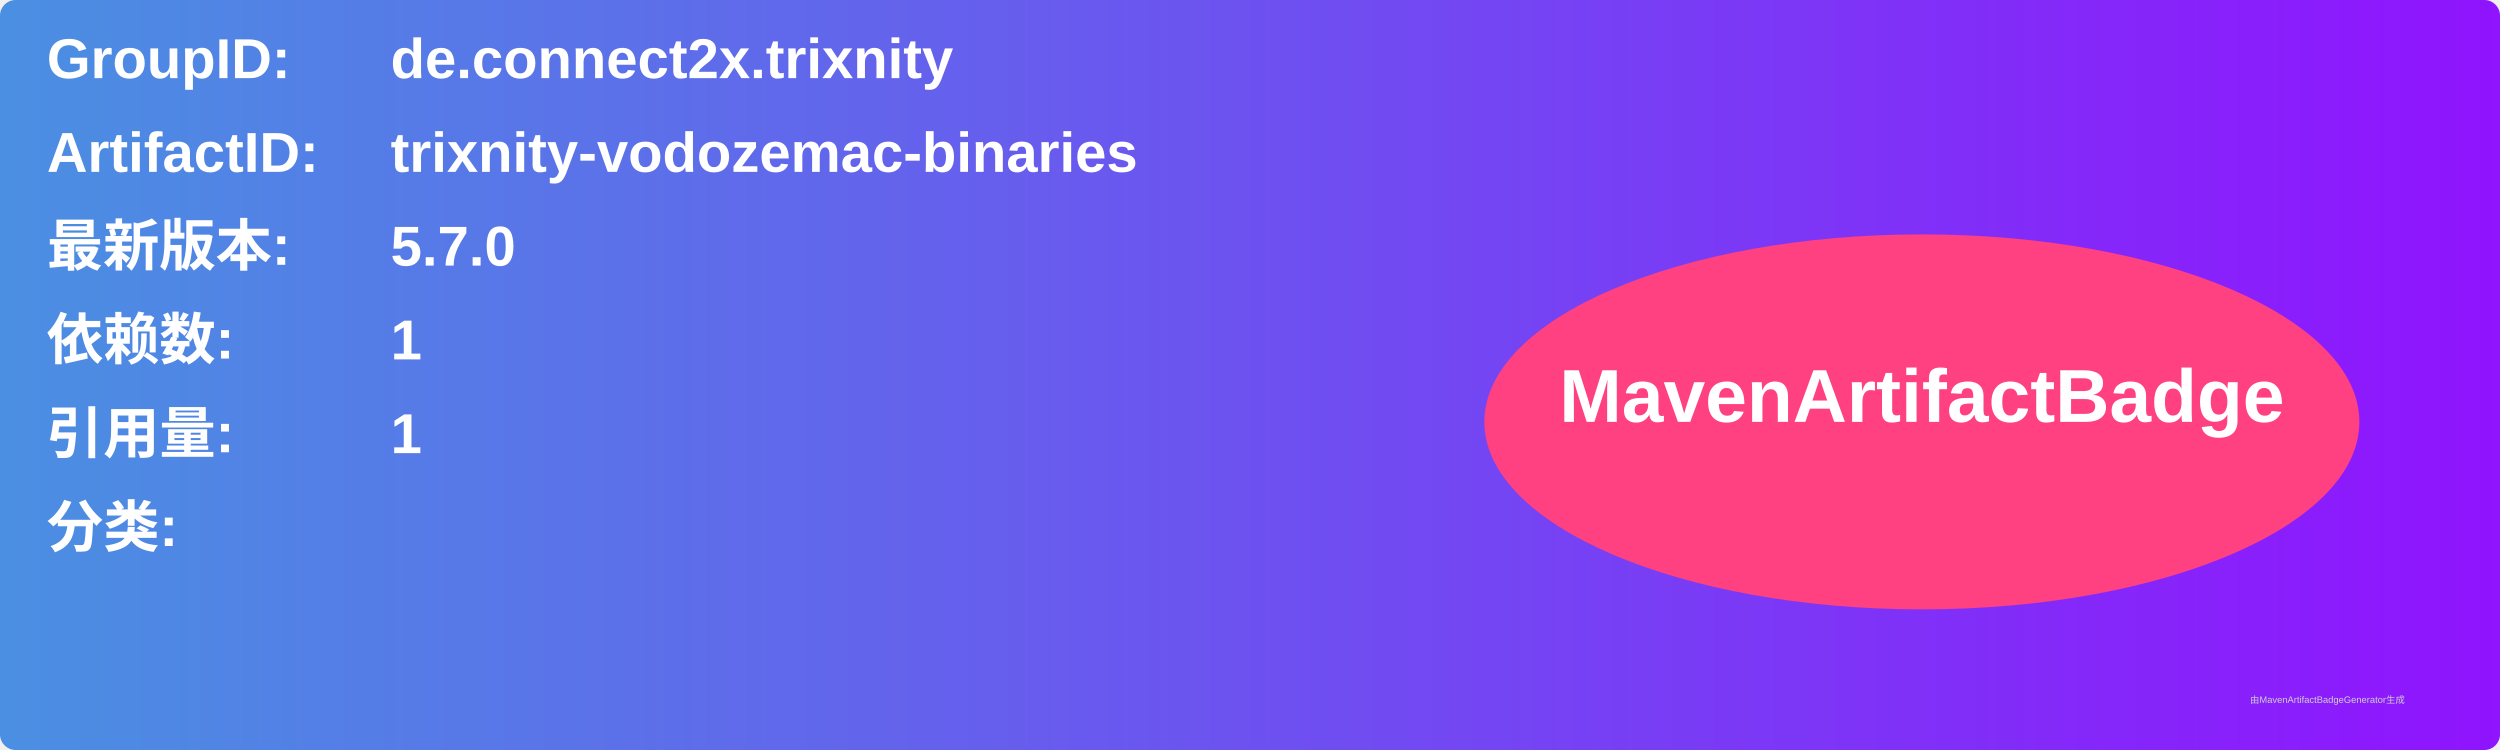
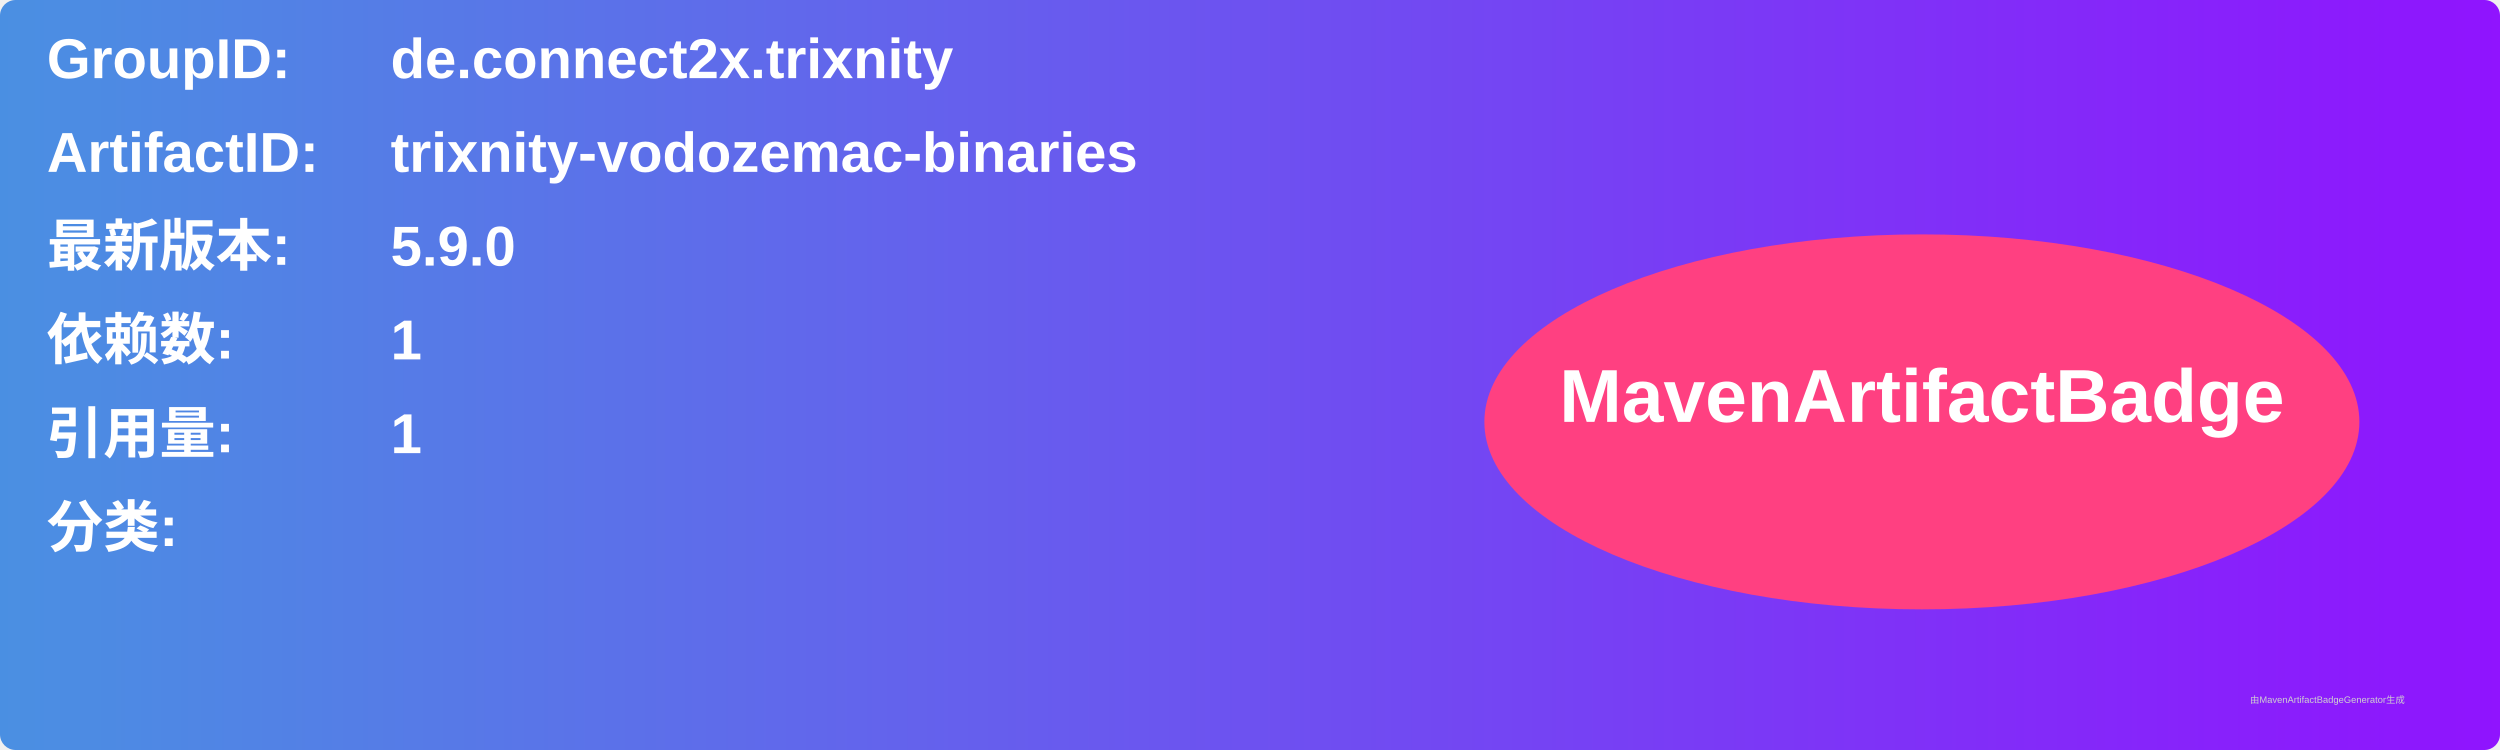
<svg xmlns="http://www.w3.org/2000/svg" width="800" height="240" viewBox="0 0 800 240">
  <linearGradient id="grad" x1="0%" y1="0%" x2="100%" y2="0%">
    <stop offset="0%" stop-color="#4a90e2" />
    <stop offset="100%" stop-color="#9013fe" />
  </linearGradient>
  <rect width="100%" height="100%" rx="5" ry="5" fill="url(#grad)" />
  <g transform="translate(15, 15)">
    <text x="0" y="10" font-family="Arial" font-size="18" fill="white" font-weight="bold" width="260">GroupID:</text>
    <text x="110" y="10" font-family="Arial" font-size="18" fill="white" font-weight="bold" width="460">de.connect2x.trixnity</text>
    <text x="0" y="40" font-family="Arial" font-size="18" fill="white" font-weight="bold" width="260">ArtifactID:</text>
    <text x="110" y="40" font-family="Arial" font-size="18" fill="white" font-weight="bold" width="460">trixnity-vodozemac-binaries</text>
    <text x="0" y="70" font-family="Arial" font-size="18" fill="white" font-weight="bold">最新版本:</text>
    <text x="110" y="70" font-family="Arial" font-size="18" fill="white" font-weight="bold">
-       <tspan font-weight="bold">5.7.0</tspan>
+       <tspan font-weight="bold">5.9.0</tspan>
    </text>
    <text x="0" y="100" font-family="Arial" font-size="18" fill="white" font-weight="bold">依赖数: </text>
    <text x="110" y="100" font-family="Arial" font-size="18" fill="white">
      <tspan font-weight="bold">1</tspan>
    </text>
    <text x="0" y="130" font-family="Arial" font-size="18" fill="white" font-weight="bold">引用量: </text>
    <text x="110" y="130" font-family="Arial" font-size="18" fill="white">
      <tspan font-weight="bold">1</tspan>
    </text>
    <text x="0" y="160" font-family="Arial" font-size="18" fill="white" font-weight="bold">分类:</text>
    <text x="10" y="190" font-family="Arial" font-size="10" fill="white">
      <tspan font-weight="bold" />
    </text>
    <ellipse cx="600" cy="120" rx="140" ry="60" fill="#ff4081" />
    <text x="600" y="120" text-anchor="middle" font-family="Arial" font-size="24" fill="white" font-weight="bold">MavenArtifactBadge</text>
  </g>
  <text x="720" y="225" font-family="Arial" font-size="3" fill="#d0d0d0">由MavenArtifactBadgeGenerator生成</text>
</svg>
